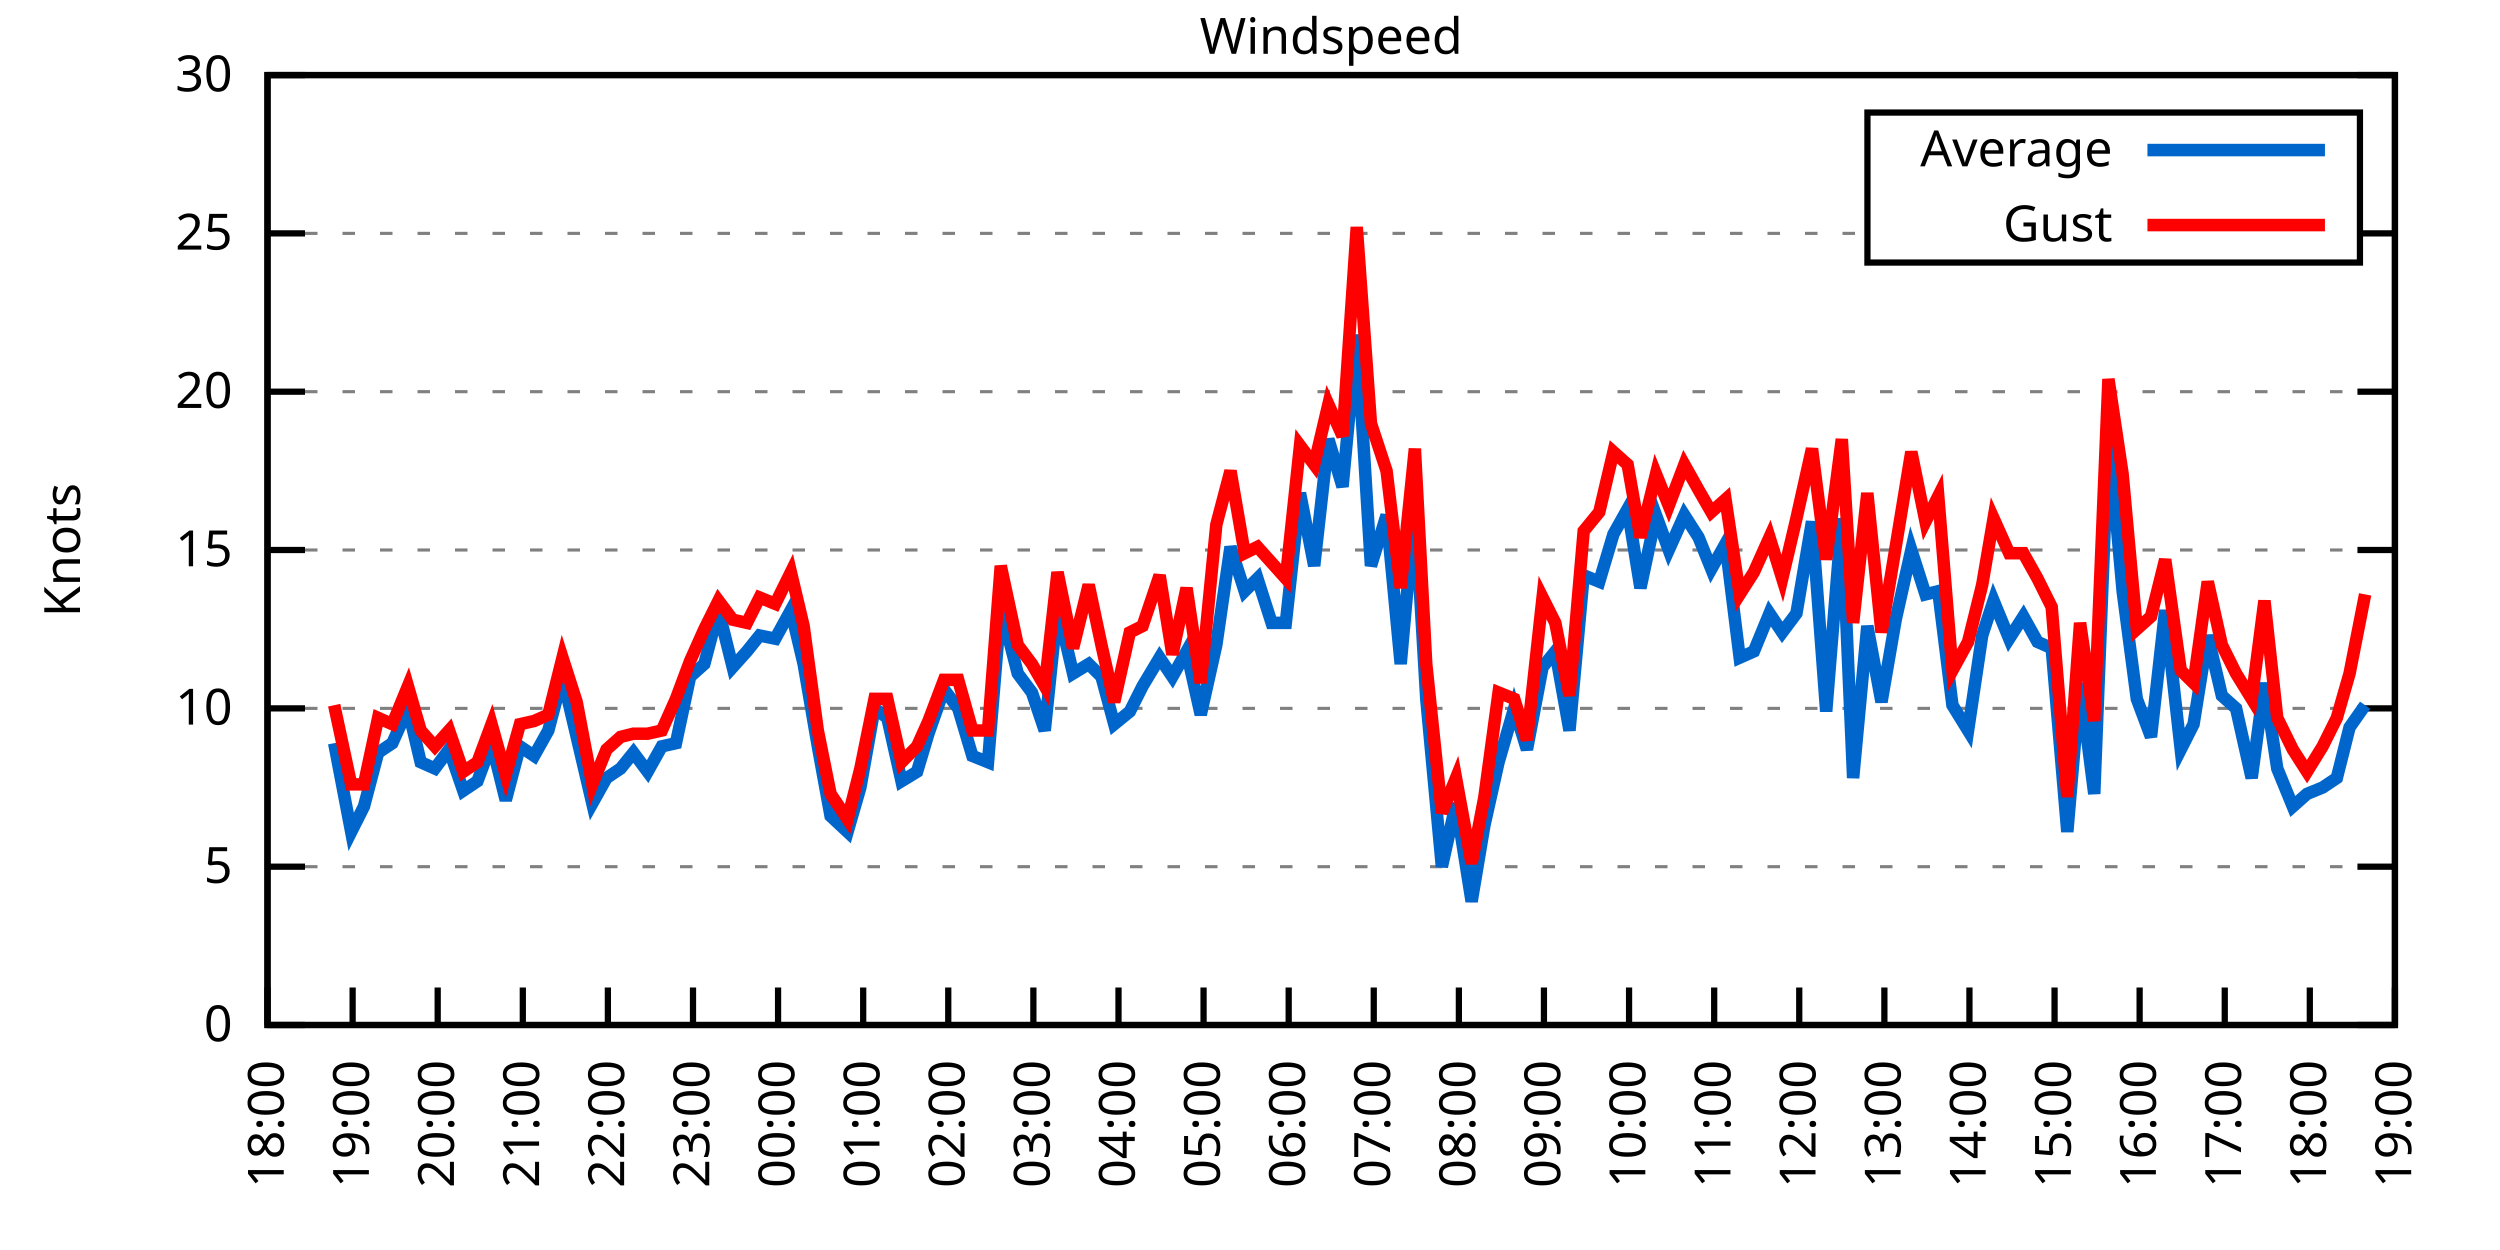
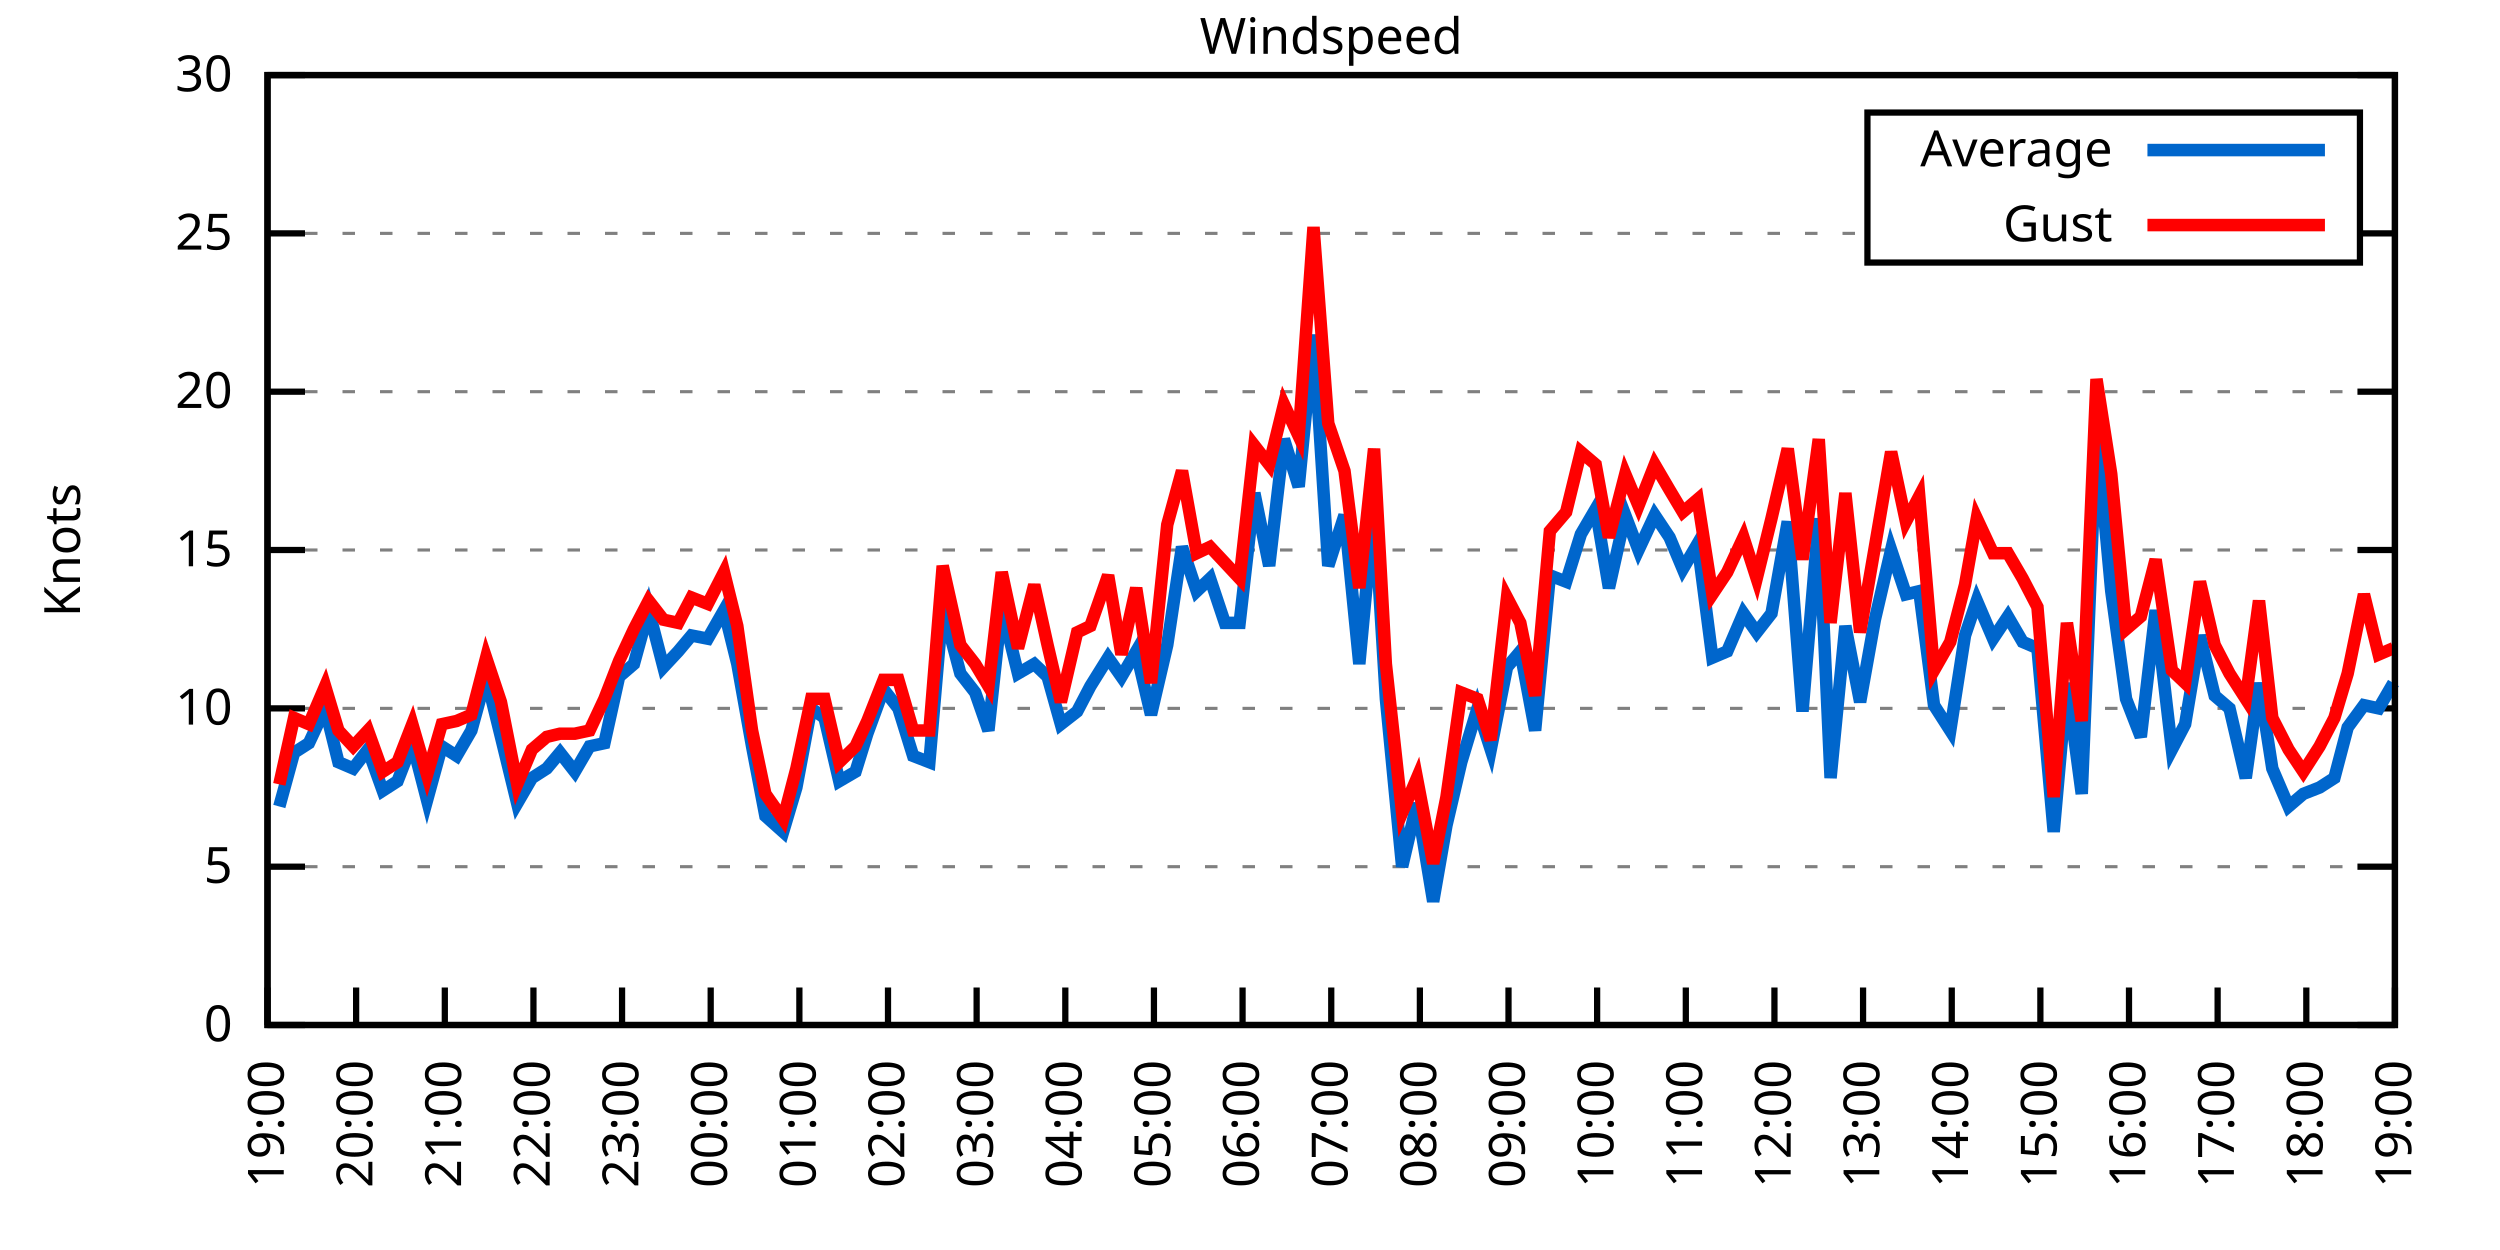
<svg xmlns="http://www.w3.org/2000/svg" xmlns:xlink="http://www.w3.org/1999/xlink" width="400" height="200" viewBox="0 0 400 200">
  <g id="gnuplot_canvas">
    <rect x="0" y="0" width="400" height="200" fill="none" />
    <defs>
      <circle id="gpDot" r="0.5" stroke-width="0.5" stroke="currentColor" />
      <path id="gpPt0" stroke-width="0.333" stroke="currentColor" d="M-1,0 h2 M0,-1 v2" />
      <path id="gpPt1" stroke-width="0.333" stroke="currentColor" d="M-1,-1 L1,1 M1,-1 L-1,1" />
      <path id="gpPt2" stroke-width="0.333" stroke="currentColor" d="M-1,0 L1,0 M0,-1 L0,1 M-1,-1 L1,1 M-1,1 L1,-1" />
      <rect id="gpPt3" stroke-width="0.333" stroke="currentColor" x="-1" y="-1" width="2" height="2" />
      <rect id="gpPt4" stroke-width="0.333" stroke="currentColor" fill="currentColor" x="-1" y="-1" width="2" height="2" />
      <circle id="gpPt5" stroke-width="0.333" stroke="currentColor" cx="0" cy="0" r="1" />
      <use xlink:href="#gpPt5" id="gpPt6" fill="currentColor" stroke="none" />
      <path id="gpPt7" stroke-width="0.333" stroke="currentColor" d="M0,-1.33 L-1.33,0.67 L1.33,0.67 z" />
      <use xlink:href="#gpPt7" id="gpPt8" fill="currentColor" stroke="none" />
      <use xlink:href="#gpPt7" id="gpPt9" stroke="currentColor" transform="rotate(180)" />
      <use xlink:href="#gpPt9" id="gpPt10" fill="currentColor" stroke="none" />
      <use xlink:href="#gpPt3" id="gpPt11" stroke="currentColor" transform="rotate(45)" />
      <use xlink:href="#gpPt11" id="gpPt12" fill="currentColor" stroke="none" />
      <path id="gpPt13" stroke-width="0.333" stroke="currentColor" d="M0,1.330 L1.265,0.411 L0.782,-1.067 L-0.782,-1.076 L-1.265,0.411 z" />
      <use xlink:href="#gpPt13" id="gpPt14" fill="currentColor" stroke="none" />
      <filter id="textbox" filterUnits="objectBoundingBox" x="0" y="0" height="1" width="1">
        <feFlood flood-color="white" flood-opacity="1" result="bgnd" />
        <feComposite in="SourceGraphic" in2="bgnd" operator="atop" />
      </filter>
      <filter id="greybox" filterUnits="objectBoundingBox" x="0" y="0" height="1" width="1">
        <feFlood flood-color="lightgrey" flood-opacity="1" result="grey" />
        <feComposite in="SourceGraphic" in2="grey" operator="atop" />
      </filter>
    </defs>
    <g fill="none" color="white" stroke="currentColor" stroke-width="1.00" stroke-linecap="butt" stroke-linejoin="miter">
</g>
    <g fill="none" color="black" stroke="currentColor" stroke-width="1.00" stroke-linecap="butt" stroke-linejoin="miter">
      <g stroke="none" shape-rendering="crispEdges">
        <polygon fill="rgb(255, 255, 255)" points="42.80,164.00 383.18,164.00 383.18,12.02 42.80,12.02 " />
      </g>
    </g>
    <g fill="none" color="black" stroke="currentColor" stroke-width="1.00" stroke-linecap="butt" stroke-linejoin="miter">
</g>
    <g fill="none" color="black" stroke="black" stroke-width="0.50" stroke-linecap="butt" stroke-linejoin="miter">
</g>
    <g fill="none" color="gray" stroke="currentColor" stroke-width="0.50" stroke-linecap="butt" stroke-linejoin="miter">
      <path stroke="gray" stroke-dasharray="2,4" class="gridline" d="M42.80,164.00 L383.19,164.00  " />
    </g>
    <g fill="none" color="gray" stroke="gray" stroke-width="1.00" stroke-linecap="butt" stroke-linejoin="miter">
</g>
    <g fill="none" color="black" stroke="currentColor" stroke-width="1.00" stroke-linecap="butt" stroke-linejoin="miter">
      <path stroke="black" d="M42.80,164.00 L48.80,164.00 M383.19,164.00 L377.19,164.00  " />
      <g transform="translate(37.20,166.60)" stroke="none" fill="black" font-family="Sans" font-size="8.00" text-anchor="end">
        <text>
          <tspan font-family="Sans"> 0</tspan>
        </text>
      </g>
    </g>
    <g fill="none" color="black" stroke="currentColor" stroke-width="1.00" stroke-linecap="butt" stroke-linejoin="miter">
</g>
    <g fill="none" color="black" stroke="black" stroke-width="0.50" stroke-linecap="butt" stroke-linejoin="miter">
</g>
    <g fill="none" color="gray" stroke="currentColor" stroke-width="0.50" stroke-linecap="butt" stroke-linejoin="miter">
      <path stroke="gray" stroke-dasharray="2,4" class="gridline" d="M42.80,138.67 L383.19,138.67  " />
    </g>
    <g fill="none" color="gray" stroke="gray" stroke-width="1.00" stroke-linecap="butt" stroke-linejoin="miter">
</g>
    <g fill="none" color="black" stroke="currentColor" stroke-width="1.00" stroke-linecap="butt" stroke-linejoin="miter">
      <path stroke="black" d="M42.80,138.67 L48.80,138.67 M383.19,138.67 L377.19,138.67  " />
      <g transform="translate(37.20,141.27)" stroke="none" fill="black" font-family="Sans" font-size="8.00" text-anchor="end">
        <text>
          <tspan font-family="Sans"> 5</tspan>
        </text>
      </g>
    </g>
    <g fill="none" color="black" stroke="currentColor" stroke-width="1.00" stroke-linecap="butt" stroke-linejoin="miter">
</g>
    <g fill="none" color="black" stroke="black" stroke-width="0.50" stroke-linecap="butt" stroke-linejoin="miter">
</g>
    <g fill="none" color="gray" stroke="currentColor" stroke-width="0.50" stroke-linecap="butt" stroke-linejoin="miter">
      <path stroke="gray" stroke-dasharray="2,4" class="gridline" d="M42.80,113.34 L383.19,113.34  " />
    </g>
    <g fill="none" color="gray" stroke="gray" stroke-width="1.00" stroke-linecap="butt" stroke-linejoin="miter">
</g>
    <g fill="none" color="black" stroke="currentColor" stroke-width="1.00" stroke-linecap="butt" stroke-linejoin="miter">
      <path stroke="black" d="M42.80,113.34 L48.80,113.34 M383.19,113.34 L377.19,113.34  " />
      <g transform="translate(37.20,115.94)" stroke="none" fill="black" font-family="Sans" font-size="8.00" text-anchor="end">
        <text>
          <tspan font-family="Sans"> 10</tspan>
        </text>
      </g>
    </g>
    <g fill="none" color="black" stroke="currentColor" stroke-width="1.00" stroke-linecap="butt" stroke-linejoin="miter">
</g>
    <g fill="none" color="black" stroke="black" stroke-width="0.50" stroke-linecap="butt" stroke-linejoin="miter">
</g>
    <g fill="none" color="gray" stroke="currentColor" stroke-width="0.50" stroke-linecap="butt" stroke-linejoin="miter">
      <path stroke="gray" stroke-dasharray="2,4" class="gridline" d="M42.80,88.00 L383.19,88.00  " />
    </g>
    <g fill="none" color="gray" stroke="gray" stroke-width="1.00" stroke-linecap="butt" stroke-linejoin="miter">
</g>
    <g fill="none" color="black" stroke="currentColor" stroke-width="1.00" stroke-linecap="butt" stroke-linejoin="miter">
      <path stroke="black" d="M42.80,88.00 L48.80,88.00 M383.19,88.00 L377.19,88.00  " />
      <g transform="translate(37.20,90.60)" stroke="none" fill="black" font-family="Sans" font-size="8.00" text-anchor="end">
        <text>
          <tspan font-family="Sans"> 15</tspan>
        </text>
      </g>
    </g>
    <g fill="none" color="black" stroke="currentColor" stroke-width="1.00" stroke-linecap="butt" stroke-linejoin="miter">
</g>
    <g fill="none" color="black" stroke="black" stroke-width="0.50" stroke-linecap="butt" stroke-linejoin="miter">
</g>
    <g fill="none" color="gray" stroke="currentColor" stroke-width="0.50" stroke-linecap="butt" stroke-linejoin="miter">
      <path stroke="gray" stroke-dasharray="2,4" class="gridline" d="M42.80,62.67 L383.19,62.67  " />
    </g>
    <g fill="none" color="gray" stroke="gray" stroke-width="1.00" stroke-linecap="butt" stroke-linejoin="miter">
</g>
    <g fill="none" color="black" stroke="currentColor" stroke-width="1.00" stroke-linecap="butt" stroke-linejoin="miter">
      <path stroke="black" d="M42.80,62.67 L48.80,62.67 M383.19,62.67 L377.19,62.67  " />
      <g transform="translate(37.20,65.27)" stroke="none" fill="black" font-family="Sans" font-size="8.00" text-anchor="end">
        <text>
          <tspan font-family="Sans"> 20</tspan>
        </text>
      </g>
    </g>
    <g fill="none" color="black" stroke="currentColor" stroke-width="1.00" stroke-linecap="butt" stroke-linejoin="miter">
</g>
    <g fill="none" color="black" stroke="black" stroke-width="0.50" stroke-linecap="butt" stroke-linejoin="miter">
</g>
    <g fill="none" color="gray" stroke="currentColor" stroke-width="0.50" stroke-linecap="butt" stroke-linejoin="miter">
      <path stroke="gray" stroke-dasharray="2,4" class="gridline" d="M42.80,37.34 L298.79,37.34 M377.59,37.34 L383.19,37.34  " />
    </g>
    <g fill="none" color="gray" stroke="gray" stroke-width="1.00" stroke-linecap="butt" stroke-linejoin="miter">
</g>
    <g fill="none" color="black" stroke="currentColor" stroke-width="1.00" stroke-linecap="butt" stroke-linejoin="miter">
      <path stroke="black" d="M42.80,37.34 L48.80,37.34 M383.19,37.34 L377.19,37.34  " />
      <g transform="translate(37.20,39.94)" stroke="none" fill="black" font-family="Sans" font-size="8.00" text-anchor="end">
        <text>
          <tspan font-family="Sans"> 25</tspan>
        </text>
      </g>
    </g>
    <g fill="none" color="black" stroke="currentColor" stroke-width="1.00" stroke-linecap="butt" stroke-linejoin="miter">
</g>
    <g fill="none" color="black" stroke="black" stroke-width="0.50" stroke-linecap="butt" stroke-linejoin="miter">
</g>
    <g fill="none" color="gray" stroke="currentColor" stroke-width="0.50" stroke-linecap="butt" stroke-linejoin="miter">
      <path stroke="gray" stroke-dasharray="2,4" class="gridline" d="M42.80,12.01 L383.19,12.01  " />
    </g>
    <g fill="none" color="gray" stroke="gray" stroke-width="1.00" stroke-linecap="butt" stroke-linejoin="miter">
</g>
    <g fill="none" color="black" stroke="currentColor" stroke-width="1.00" stroke-linecap="butt" stroke-linejoin="miter">
      <path stroke="black" d="M42.80,12.01 L48.80,12.01 M383.19,12.01 L377.19,12.01  " />
      <g transform="translate(37.20,14.61)" stroke="none" fill="black" font-family="Sans" font-size="8.00" text-anchor="end">
        <text>
          <tspan font-family="Sans"> 30</tspan>
        </text>
      </g>
    </g>
    <g fill="none" color="black" stroke="currentColor" stroke-width="1.00" stroke-linecap="butt" stroke-linejoin="miter">
      <path stroke="black" d="M42.80,164.00 L42.80,158.00  " />
      <g transform="translate(45.40,169.60) rotate(270.00)" stroke="none" fill="black" font-family="Sans" font-size="8.00" text-anchor="end">
        <text>
-           <tspan font-family="Sans">18:00</tspan>
-         </text>
-       </g>
-     </g>
-     <g fill="none" color="black" stroke="currentColor" stroke-width="1.00" stroke-linecap="butt" stroke-linejoin="miter">
-       <path stroke="black" d="M56.42,164.00 L56.42,158.00  " />
-       <g transform="translate(59.02,169.60) rotate(270.00)" stroke="none" fill="black" font-family="Sans" font-size="8.00" text-anchor="end">
-         <text>
          <tspan font-family="Sans">19:00</tspan>
        </text>
      </g>
    </g>
    <g fill="none" color="black" stroke="currentColor" stroke-width="1.00" stroke-linecap="butt" stroke-linejoin="miter">
-       <path stroke="black" d="M70.03,164.00 L70.03,158.00  " />
-       <g transform="translate(72.63,169.60) rotate(270.00)" stroke="none" fill="black" font-family="Sans" font-size="8.00" text-anchor="end">
+       <path stroke="black" d="M56.98,164.00 L56.98,158.00  " />
+       <g transform="translate(59.58,169.60) rotate(270.00)" stroke="none" fill="black" font-family="Sans" font-size="8.00" text-anchor="end">
        <text>
          <tspan font-family="Sans">20:00</tspan>
        </text>
      </g>
    </g>
    <g fill="none" color="black" stroke="currentColor" stroke-width="1.00" stroke-linecap="butt" stroke-linejoin="miter">
-       <path stroke="black" d="M83.65,164.00 L83.65,158.00  " />
-       <g transform="translate(86.25,169.60) rotate(270.00)" stroke="none" fill="black" font-family="Sans" font-size="8.00" text-anchor="end">
+       <path stroke="black" d="M71.17,164.00 L71.17,158.00  " />
+       <g transform="translate(73.77,169.60) rotate(270.00)" stroke="none" fill="black" font-family="Sans" font-size="8.00" text-anchor="end">
        <text>
          <tspan font-family="Sans">21:00</tspan>
        </text>
      </g>
    </g>
    <g fill="none" color="black" stroke="currentColor" stroke-width="1.00" stroke-linecap="butt" stroke-linejoin="miter">
-       <path stroke="black" d="M97.26,164.00 L97.26,158.00  " />
-       <g transform="translate(99.86,169.60) rotate(270.00)" stroke="none" fill="black" font-family="Sans" font-size="8.00" text-anchor="end">
+       <path stroke="black" d="M85.35,164.00 L85.35,158.00  " />
+       <g transform="translate(87.95,169.60) rotate(270.00)" stroke="none" fill="black" font-family="Sans" font-size="8.00" text-anchor="end">
        <text>
          <tspan font-family="Sans">22:00</tspan>
        </text>
      </g>
    </g>
    <g fill="none" color="black" stroke="currentColor" stroke-width="1.00" stroke-linecap="butt" stroke-linejoin="miter">
-       <path stroke="black" d="M110.88,164.00 L110.88,158.00  " />
-       <g transform="translate(113.48,169.60) rotate(270.00)" stroke="none" fill="black" font-family="Sans" font-size="8.00" text-anchor="end">
+       <path stroke="black" d="M99.53,164.00 L99.53,158.00  " />
+       <g transform="translate(102.13,169.60) rotate(270.00)" stroke="none" fill="black" font-family="Sans" font-size="8.00" text-anchor="end">
        <text>
          <tspan font-family="Sans">23:00</tspan>
        </text>
      </g>
    </g>
    <g fill="none" color="black" stroke="currentColor" stroke-width="1.00" stroke-linecap="butt" stroke-linejoin="miter">
-       <path stroke="black" d="M124.49,164.00 L124.49,158.00  " />
-       <g transform="translate(127.09,169.60) rotate(270.00)" stroke="none" fill="black" font-family="Sans" font-size="8.00" text-anchor="end">
+       <path stroke="black" d="M113.71,164.00 L113.71,158.00  " />
+       <g transform="translate(116.31,169.60) rotate(270.00)" stroke="none" fill="black" font-family="Sans" font-size="8.00" text-anchor="end">
        <text>
          <tspan font-family="Sans">00:00</tspan>
        </text>
      </g>
    </g>
    <g fill="none" color="black" stroke="currentColor" stroke-width="1.00" stroke-linecap="butt" stroke-linejoin="miter">
-       <path stroke="black" d="M138.11,164.00 L138.11,158.00  " />
-       <g transform="translate(140.71,169.60) rotate(270.00)" stroke="none" fill="black" font-family="Sans" font-size="8.00" text-anchor="end">
+       <path stroke="black" d="M127.90,164.00 L127.90,158.00  " />
+       <g transform="translate(130.50,169.60) rotate(270.00)" stroke="none" fill="black" font-family="Sans" font-size="8.00" text-anchor="end">
        <text>
          <tspan font-family="Sans">01:00</tspan>
        </text>
      </g>
    </g>
    <g fill="none" color="black" stroke="currentColor" stroke-width="1.00" stroke-linecap="butt" stroke-linejoin="miter">
-       <path stroke="black" d="M151.72,164.00 L151.72,158.00  " />
-       <g transform="translate(154.32,169.60) rotate(270.00)" stroke="none" fill="black" font-family="Sans" font-size="8.00" text-anchor="end">
+       <path stroke="black" d="M142.08,164.00 L142.08,158.00  " />
+       <g transform="translate(144.68,169.60) rotate(270.00)" stroke="none" fill="black" font-family="Sans" font-size="8.00" text-anchor="end">
        <text>
          <tspan font-family="Sans">02:00</tspan>
        </text>
      </g>
    </g>
    <g fill="none" color="black" stroke="currentColor" stroke-width="1.00" stroke-linecap="butt" stroke-linejoin="miter">
-       <path stroke="black" d="M165.34,164.00 L165.34,158.00  " />
-       <g transform="translate(167.94,169.60) rotate(270.00)" stroke="none" fill="black" font-family="Sans" font-size="8.00" text-anchor="end">
+       <path stroke="black" d="M156.26,164.00 L156.26,158.00  " />
+       <g transform="translate(158.86,169.60) rotate(270.00)" stroke="none" fill="black" font-family="Sans" font-size="8.00" text-anchor="end">
        <text>
          <tspan font-family="Sans">03:00</tspan>
        </text>
      </g>
    </g>
    <g fill="none" color="black" stroke="currentColor" stroke-width="1.00" stroke-linecap="butt" stroke-linejoin="miter">
-       <path stroke="black" d="M178.96,164.00 L178.96,158.00  " />
-       <g transform="translate(181.56,169.60) rotate(270.00)" stroke="none" fill="black" font-family="Sans" font-size="8.00" text-anchor="end">
+       <path stroke="black" d="M170.45,164.00 L170.45,158.00  " />
+       <g transform="translate(173.05,169.60) rotate(270.00)" stroke="none" fill="black" font-family="Sans" font-size="8.00" text-anchor="end">
        <text>
          <tspan font-family="Sans">04:00</tspan>
        </text>
      </g>
    </g>
    <g fill="none" color="black" stroke="currentColor" stroke-width="1.00" stroke-linecap="butt" stroke-linejoin="miter">
-       <path stroke="black" d="M192.57,164.00 L192.57,158.00  " />
-       <g transform="translate(195.17,169.60) rotate(270.00)" stroke="none" fill="black" font-family="Sans" font-size="8.00" text-anchor="end">
+       <path stroke="black" d="M184.63,164.00 L184.63,158.00  " />
+       <g transform="translate(187.23,169.60) rotate(270.00)" stroke="none" fill="black" font-family="Sans" font-size="8.00" text-anchor="end">
        <text>
          <tspan font-family="Sans">05:00</tspan>
        </text>
      </g>
    </g>
    <g fill="none" color="black" stroke="currentColor" stroke-width="1.00" stroke-linecap="butt" stroke-linejoin="miter">
-       <path stroke="black" d="M206.19,164.00 L206.19,158.00  " />
-       <g transform="translate(208.79,169.60) rotate(270.00)" stroke="none" fill="black" font-family="Sans" font-size="8.00" text-anchor="end">
+       <path stroke="black" d="M198.81,164.00 L198.81,158.00  " />
+       <g transform="translate(201.41,169.60) rotate(270.00)" stroke="none" fill="black" font-family="Sans" font-size="8.00" text-anchor="end">
        <text>
          <tspan font-family="Sans">06:00</tspan>
        </text>
      </g>
    </g>
    <g fill="none" color="black" stroke="currentColor" stroke-width="1.00" stroke-linecap="butt" stroke-linejoin="miter">
-       <path stroke="black" d="M219.80,164.00 L219.80,158.00  " />
-       <g transform="translate(222.40,169.60) rotate(270.00)" stroke="none" fill="black" font-family="Sans" font-size="8.00" text-anchor="end">
+       <path stroke="black" d="M213.00,164.00 L213.00,158.00  " />
+       <g transform="translate(215.60,169.60) rotate(270.00)" stroke="none" fill="black" font-family="Sans" font-size="8.00" text-anchor="end">
        <text>
          <tspan font-family="Sans">07:00</tspan>
        </text>
      </g>
    </g>
    <g fill="none" color="black" stroke="currentColor" stroke-width="1.00" stroke-linecap="butt" stroke-linejoin="miter">
-       <path stroke="black" d="M233.42,164.00 L233.42,158.00  " />
-       <g transform="translate(236.02,169.60) rotate(270.00)" stroke="none" fill="black" font-family="Sans" font-size="8.00" text-anchor="end">
+       <path stroke="black" d="M227.18,164.00 L227.18,158.00  " />
+       <g transform="translate(229.78,169.60) rotate(270.00)" stroke="none" fill="black" font-family="Sans" font-size="8.00" text-anchor="end">
        <text>
          <tspan font-family="Sans">08:00</tspan>
        </text>
      </g>
    </g>
    <g fill="none" color="black" stroke="currentColor" stroke-width="1.00" stroke-linecap="butt" stroke-linejoin="miter">
-       <path stroke="black" d="M247.03,164.00 L247.03,158.00  " />
-       <g transform="translate(249.63,169.60) rotate(270.00)" stroke="none" fill="black" font-family="Sans" font-size="8.00" text-anchor="end">
+       <path stroke="black" d="M241.36,164.00 L241.36,158.00  " />
+       <g transform="translate(243.96,169.60) rotate(270.00)" stroke="none" fill="black" font-family="Sans" font-size="8.00" text-anchor="end">
        <text>
          <tspan font-family="Sans">09:00</tspan>
        </text>
      </g>
    </g>
    <g fill="none" color="black" stroke="currentColor" stroke-width="1.00" stroke-linecap="butt" stroke-linejoin="miter">
-       <path stroke="black" d="M260.65,164.00 L260.65,158.00  " />
-       <g transform="translate(263.25,169.60) rotate(270.00)" stroke="none" fill="black" font-family="Sans" font-size="8.00" text-anchor="end">
+       <path stroke="black" d="M255.54,164.00 L255.54,158.00  " />
+       <g transform="translate(258.14,169.60) rotate(270.00)" stroke="none" fill="black" font-family="Sans" font-size="8.00" text-anchor="end">
        <text>
          <tspan font-family="Sans">10:00</tspan>
        </text>
      </g>
    </g>
    <g fill="none" color="black" stroke="currentColor" stroke-width="1.00" stroke-linecap="butt" stroke-linejoin="miter">
-       <path stroke="black" d="M274.27,164.00 L274.27,158.00  " />
-       <g transform="translate(276.87,169.60) rotate(270.00)" stroke="none" fill="black" font-family="Sans" font-size="8.00" text-anchor="end">
+       <path stroke="black" d="M269.73,164.00 L269.73,158.00  " />
+       <g transform="translate(272.33,169.60) rotate(270.00)" stroke="none" fill="black" font-family="Sans" font-size="8.00" text-anchor="end">
        <text>
          <tspan font-family="Sans">11:00</tspan>
        </text>
      </g>
    </g>
    <g fill="none" color="black" stroke="currentColor" stroke-width="1.00" stroke-linecap="butt" stroke-linejoin="miter">
-       <path stroke="black" d="M287.88,164.00 L287.88,158.00  " />
-       <g transform="translate(290.48,169.60) rotate(270.00)" stroke="none" fill="black" font-family="Sans" font-size="8.00" text-anchor="end">
+       <path stroke="black" d="M283.91,164.00 L283.91,158.00  " />
+       <g transform="translate(286.51,169.60) rotate(270.00)" stroke="none" fill="black" font-family="Sans" font-size="8.00" text-anchor="end">
        <text>
          <tspan font-family="Sans">12:00</tspan>
        </text>
      </g>
    </g>
    <g fill="none" color="black" stroke="currentColor" stroke-width="1.00" stroke-linecap="butt" stroke-linejoin="miter">
-       <path stroke="black" d="M301.50,164.00 L301.50,158.00  " />
-       <g transform="translate(304.10,169.60) rotate(270.00)" stroke="none" fill="black" font-family="Sans" font-size="8.00" text-anchor="end">
+       <path stroke="black" d="M298.09,164.00 L298.09,158.00  " />
+       <g transform="translate(300.69,169.60) rotate(270.00)" stroke="none" fill="black" font-family="Sans" font-size="8.00" text-anchor="end">
        <text>
          <tspan font-family="Sans">13:00</tspan>
        </text>
      </g>
    </g>
    <g fill="none" color="black" stroke="currentColor" stroke-width="1.00" stroke-linecap="butt" stroke-linejoin="miter">
-       <path stroke="black" d="M315.11,164.00 L315.11,158.00  " />
-       <g transform="translate(317.71,169.60) rotate(270.00)" stroke="none" fill="black" font-family="Sans" font-size="8.00" text-anchor="end">
+       <path stroke="black" d="M312.28,164.00 L312.28,158.00  " />
+       <g transform="translate(314.88,169.60) rotate(270.00)" stroke="none" fill="black" font-family="Sans" font-size="8.00" text-anchor="end">
        <text>
          <tspan font-family="Sans">14:00</tspan>
        </text>
      </g>
    </g>
    <g fill="none" color="black" stroke="currentColor" stroke-width="1.00" stroke-linecap="butt" stroke-linejoin="miter">
-       <path stroke="black" d="M328.73,164.00 L328.73,158.00  " />
-       <g transform="translate(331.33,169.60) rotate(270.00)" stroke="none" fill="black" font-family="Sans" font-size="8.00" text-anchor="end">
+       <path stroke="black" d="M326.46,164.00 L326.46,158.00  " />
+       <g transform="translate(329.06,169.60) rotate(270.00)" stroke="none" fill="black" font-family="Sans" font-size="8.00" text-anchor="end">
        <text>
          <tspan font-family="Sans">15:00</tspan>
        </text>
      </g>
    </g>
    <g fill="none" color="black" stroke="currentColor" stroke-width="1.00" stroke-linecap="butt" stroke-linejoin="miter">
-       <path stroke="black" d="M342.34,164.00 L342.34,158.00  " />
-       <g transform="translate(344.94,169.60) rotate(270.00)" stroke="none" fill="black" font-family="Sans" font-size="8.00" text-anchor="end">
+       <path stroke="black" d="M340.64,164.00 L340.64,158.00  " />
+       <g transform="translate(343.24,169.60) rotate(270.00)" stroke="none" fill="black" font-family="Sans" font-size="8.00" text-anchor="end">
        <text>
          <tspan font-family="Sans">16:00</tspan>
        </text>
      </g>
    </g>
    <g fill="none" color="black" stroke="currentColor" stroke-width="1.00" stroke-linecap="butt" stroke-linejoin="miter">
-       <path stroke="black" d="M355.96,164.00 L355.96,158.00  " />
-       <g transform="translate(358.56,169.60) rotate(270.00)" stroke="none" fill="black" font-family="Sans" font-size="8.00" text-anchor="end">
+       <path stroke="black" d="M354.82,164.00 L354.82,158.00  " />
+       <g transform="translate(357.42,169.60) rotate(270.00)" stroke="none" fill="black" font-family="Sans" font-size="8.00" text-anchor="end">
        <text>
          <tspan font-family="Sans">17:00</tspan>
        </text>
      </g>
    </g>
    <g fill="none" color="black" stroke="currentColor" stroke-width="1.00" stroke-linecap="butt" stroke-linejoin="miter">
-       <path stroke="black" d="M369.57,164.00 L369.57,158.00  " />
-       <g transform="translate(372.17,169.60) rotate(270.00)" stroke="none" fill="black" font-family="Sans" font-size="8.00" text-anchor="end">
+       <path stroke="black" d="M369.01,164.00 L369.01,158.00  " />
+       <g transform="translate(371.61,169.60) rotate(270.00)" stroke="none" fill="black" font-family="Sans" font-size="8.00" text-anchor="end">
        <text>
          <tspan font-family="Sans">18:00</tspan>
        </text>
      </g>
    </g>
    <g fill="none" color="black" stroke="currentColor" stroke-width="1.00" stroke-linecap="butt" stroke-linejoin="miter">
      <path stroke="black" d="M383.19,164.00 L383.19,158.00  " />
      <g transform="translate(385.79,169.60) rotate(270.00)" stroke="none" fill="black" font-family="Sans" font-size="8.00" text-anchor="end">
        <text>
          <tspan font-family="Sans">19:00</tspan>
        </text>
      </g>
    </g>
    <g fill="none" color="black" stroke="currentColor" stroke-width="1.00" stroke-linecap="butt" stroke-linejoin="miter">
</g>
    <g fill="none" color="black" stroke="currentColor" stroke-width="1.00" stroke-linecap="butt" stroke-linejoin="miter">
      <path stroke="black" d="M42.80,12.01 L42.80,164.00 L383.19,164.00 L383.19,12.01 L42.80,12.01 Z  " />
    </g>
    <g fill="none" color="black" stroke="currentColor" stroke-width="1.00" stroke-linecap="butt" stroke-linejoin="miter">
</g>
    <g fill="none" color="black" stroke="currentColor" stroke-width="1.00" stroke-linecap="butt" stroke-linejoin="miter">
      <path stroke="black" d="M298.79,42.01 L298.79,18.01 L377.59,18.01 L377.59,42.01 L298.79,42.01 Z  " />
    </g>
    <g id="Windspeed_plot_1">
      <g fill="none" color="white" stroke="black" stroke-width="2.00" stroke-linecap="butt" stroke-linejoin="miter">
</g>
      <g fill="none" color="black" stroke="currentColor" stroke-width="2.00" stroke-linecap="butt" stroke-linejoin="miter">
        <g transform="translate(337.99,26.61)" stroke="none" fill="black" font-family="Sans" font-size="8.00" text-anchor="end">
          <text>
            <tspan font-family="Sans">Average</tspan>
          </text>
        </g>
      </g>
      <g fill="none" color="black" stroke="currentColor" stroke-width="2.00" stroke-linecap="butt" stroke-linejoin="miter">
-         <path stroke="rgb(  0, 102, 204)" d="M343.59,24.01 L371.99,24.01 M53.47,118.91 L56.19,133.10 L58.23,129.04 L60.50,120.43 L62.77,118.91 L65.27,113.34   L67.31,121.95 L69.58,122.96 L71.85,119.92 L74.12,126.51 L76.39,124.99 L78.65,118.91 L80.92,128.03 L83.19,119.42   L85.46,120.94 L87.73,116.88 L90.00,108.27 L92.27,117.90 L94.77,128.54 L97.04,124.48 L99.30,122.96 L101.35,120.43   L103.62,123.47 L105.89,119.42 L108.15,118.91 L110.42,108.27 L112.69,106.24 L114.96,97.63 L117.23,106.75 L119.50,104.22   L121.54,101.68 L124.04,102.19 L126.54,97.63 L128.58,106.24 L130.85,119.42 L132.89,130.56 L135.61,133.10 L137.66,126.00   L139.92,113.34 L141.97,114.86 L144.24,124.99 L146.73,123.47 L148.55,117.39 L151.04,110.30 L153.31,113.34 L155.58,120.94   L158.08,121.95 L160.12,97.12 L162.84,107.76 L165.11,110.80 L167.16,116.88 L169.20,97.12 L171.69,107.76 L174.19,106.24   L176.23,108.27 L178.28,115.87 L180.77,113.84 L182.81,109.79 L185.54,105.23 L187.58,108.27 L189.85,104.22 L192.12,114.35   L194.61,103.20 L196.88,87.50 L199.15,94.59 L201.19,92.56 L203.46,99.66 L205.73,99.66 L208.00,78.89 L210.27,90.54   L212.54,70.27 L214.81,77.87 L217.08,53.55 L219.35,90.54 L221.85,82.43 L224.11,106.24 L226.38,80.91 L228.20,111.82   L230.70,138.67 L232.96,128.54 L235.46,144.24 L237.50,132.08 L239.77,121.95 L242.27,113.34 L244.31,119.92 L246.81,106.75   L248.85,104.22 L251.12,116.88 L253.39,92.06 L255.88,93.07 L258.15,85.47 L260.42,81.42 L262.47,94.08 L264.96,82.43   L267.00,88.00 L269.50,82.43 L271.77,85.98 L273.81,91.04 L276.08,86.99 L278.35,105.23 L280.62,104.22 L283.12,98.14   L285.16,101.18 L287.43,98.14 L289.92,83.45 L292.19,113.84 L294.69,82.94 L296.50,124.48 L298.77,100.16 L301.04,112.32   L303.31,99.15 L305.81,88.00 L308.08,95.10 L310.12,94.59 L312.39,112.83 L314.89,116.88 L317.15,101.68 L318.97,96.11   L321.47,102.19 L323.74,98.64 L326.00,102.70 L328.27,103.71 L330.77,133.10 L332.81,109.28 L335.08,127.02 L337.35,69.26   L339.62,94.59 L341.89,111.82 L344.16,117.90 L346.43,97.63 L348.92,119.92 L350.97,115.87 L353.24,101.68 L355.50,111.31   L357.77,113.34 L360.27,124.48 L362.31,109.28 L364.36,122.96 L366.85,129.04 L369.12,127.02 L371.62,126.00 L373.89,124.48   L375.93,116.38 L378.42,112.83  " />
+         <path stroke="rgb(  0, 102, 204)" d="M343.59,24.01 L371.99,24.01 M44.69,129.04 L47.05,120.43 L49.42,118.91 L52.02,113.34 L54.15,121.95 L56.51,122.96   L58.87,119.92 L61.24,126.51 L63.60,124.99 L65.97,118.91 L68.33,128.03 L70.69,119.42 L73.06,120.94 L75.42,116.88   L77.78,108.27 L80.15,117.90 L82.75,128.54 L85.11,124.48 L87.48,122.96 L89.60,120.43 L91.97,123.47 L94.33,119.42   L96.70,118.91 L99.06,108.27 L101.42,106.24 L103.79,97.63 L106.15,106.75 L108.51,104.22 L110.64,101.68 L113.24,102.19   L115.84,97.63 L117.97,106.24 L120.33,119.42 L122.46,130.56 L125.30,133.10 L127.42,126.00 L129.79,113.34 L131.92,114.86   L134.28,124.99 L136.88,123.47 L138.77,117.39 L141.37,110.30 L143.74,113.34 L146.10,120.94 L148.70,121.95 L150.83,97.12   L153.66,107.76 L156.03,110.80 L158.15,116.88 L160.28,97.12 L162.88,107.76 L165.48,106.24 L167.61,108.27 L169.74,115.87   L172.34,113.84 L174.46,109.79 L177.30,105.23 L179.43,108.27 L181.79,104.22 L184.16,114.35 L186.76,103.20 L189.12,87.50   L191.48,94.59 L193.61,92.56 L195.98,99.66 L198.34,99.66 L200.70,78.89 L203.07,90.54 L205.43,70.27 L207.79,77.87   L210.16,53.55 L212.52,90.54 L215.12,82.43 L217.49,106.24 L219.85,80.91 L221.74,111.82 L224.34,138.67 L226.71,128.54   L229.31,144.24 L231.43,132.08 L233.80,121.95 L236.40,113.34 L238.52,119.92 L241.12,106.75 L243.25,104.22 L245.62,116.88   L247.98,92.06 L250.58,93.07 L252.94,85.47 L255.31,81.42 L257.43,94.08 L260.04,82.43 L262.16,88.00 L264.76,82.43   L267.13,85.98 L269.25,91.04 L271.62,86.99 L273.98,105.23 L276.35,104.22 L278.95,98.14 L281.07,101.18 L283.44,98.14   L286.04,83.45 L288.40,113.84 L291.00,82.94 L292.89,124.48 L295.26,100.16 L297.62,112.32 L299.98,99.15 L302.58,88.00   L304.95,95.10 L307.08,94.59 L309.44,112.83 L312.04,116.88 L314.40,101.68 L316.29,96.11 L318.89,102.19 L321.26,98.64   L323.62,102.70 L325.99,103.71 L328.59,133.10 L330.71,109.28 L333.08,127.02 L335.44,69.26 L337.80,94.59 L340.17,111.82   L342.53,117.90 L344.90,97.63 L347.50,119.92 L349.62,115.87 L351.99,101.68 L354.35,111.31 L356.72,113.34 L359.32,124.48   L361.44,109.28 L363.57,122.96 L366.17,129.04 L368.53,127.02 L371.13,126.00 L373.50,124.48 L375.63,116.38 L378.23,112.83   L380.59,113.34 L382.95,109.28  " />
      </g>
    </g>
    <g id="Windspeed_plot_2">
      <g fill="none" color="black" stroke="currentColor" stroke-width="2.00" stroke-linecap="butt" stroke-linejoin="miter">
        <g transform="translate(337.99,38.61)" stroke="none" fill="black" font-family="Sans" font-size="8.00" text-anchor="end">
          <text>
            <tspan font-family="Sans">Gust</tspan>
          </text>
        </g>
      </g>
      <g fill="none" color="black" stroke="currentColor" stroke-width="2.00" stroke-linecap="butt" stroke-linejoin="miter">
-         <path stroke="rgb(255,   0,   0)" d="M343.59,36.01 L371.99,36.01 M53.47,112.83 L56.19,125.50 L58.23,125.50 L60.50,114.86 L62.77,115.87 L65.27,109.79   L67.31,116.88 L69.58,119.42 L71.85,116.88 L74.12,123.47 L76.39,121.95 L78.65,115.87 L80.92,123.98 L83.19,115.87   L85.46,115.36 L87.73,114.35 L90.00,105.23 L92.27,112.32 L94.77,125.50 L97.04,119.92 L99.30,117.90 L101.35,117.39   L103.62,117.39 L105.89,116.88 L108.15,111.82 L110.42,105.74 L112.69,100.67 L114.96,96.11 L117.23,99.15 L119.50,99.66   L121.54,95.60 L124.04,96.62 L126.54,91.55 L128.58,100.16 L130.85,116.88 L132.89,127.02 L135.61,131.07 L137.66,122.96   L139.92,111.82 L141.97,111.82 L144.24,121.95 L146.73,119.42 L148.55,115.36 L151.04,108.78 L153.31,108.78 L155.58,116.88   L158.08,116.88 L160.12,90.54 L162.84,103.20 L165.11,106.24 L167.16,109.79 L169.20,91.55 L171.69,103.71 L174.19,93.58   L176.23,103.20 L178.28,112.32 L180.77,101.18 L182.81,100.16 L185.54,92.06 L187.58,104.72 L189.85,94.08 L192.12,109.28   L194.61,83.95 L196.88,75.34 L199.15,88.51 L201.19,87.50 L203.46,90.03 L205.73,92.56 L208.00,71.29 L210.27,74.33   L212.54,64.70 L214.81,69.77 L217.08,36.33 L219.35,67.74 L221.85,75.34 L224.11,94.08 L226.38,71.79 L228.20,106.24   L230.70,130.06 L232.96,124.48 L235.46,138.16 L237.50,127.52 L239.77,110.80 L242.27,111.82 L244.31,118.40 L246.81,95.60   L248.85,99.66 L251.12,111.31 L253.39,84.97 L255.88,81.93 L258.15,72.30 L260.42,74.33 L262.47,85.98 L264.96,75.85   L267.00,80.91 L269.50,74.33 L271.77,78.38 L273.81,81.93 L276.08,79.90 L278.35,95.10 L280.62,91.55 L283.12,85.98   L285.16,92.56 L287.43,82.94 L289.92,71.79 L292.19,89.52 L294.69,70.27 L296.50,99.66 L298.77,78.89 L301.04,101.18   L303.31,87.50 L305.81,72.30 L308.08,83.45 L310.12,79.39 L312.39,107.26 L314.89,102.70 L317.15,93.58 L318.97,82.94   L321.47,88.51 L323.74,88.51 L326.00,92.56 L328.27,97.12 L330.77,127.52 L332.81,99.66 L335.08,115.36 L337.35,60.65   L339.62,75.85 L341.89,100.67 L344.16,98.64 L346.43,89.52 L348.92,107.26 L350.97,109.28 L353.24,93.07 L355.50,103.20   L357.77,107.76 L360.27,111.82 L362.31,96.11 L364.36,114.86 L366.85,119.92 L369.12,123.47 L371.62,119.42 L373.89,114.86   L375.93,107.76 L378.42,95.10  " />
+         <path stroke="rgb(255,   0,   0)" d="M343.59,36.01 L371.99,36.01 M44.69,125.50 L47.05,114.86 L49.42,115.87 L52.02,109.79 L54.15,116.88 L56.51,119.42   L58.87,116.88 L61.24,123.47 L63.60,121.95 L65.97,115.87 L68.33,123.98 L70.69,115.87 L73.06,115.36 L75.42,114.35   L77.78,105.23 L80.15,112.32 L82.75,125.50 L85.11,119.92 L87.48,117.90 L89.60,117.39 L91.97,117.39 L94.33,116.88   L96.70,111.82 L99.06,105.74 L101.42,100.67 L103.79,96.11 L106.15,99.15 L108.51,99.66 L110.64,95.60 L113.24,96.62   L115.84,91.55 L117.97,100.16 L120.33,116.88 L122.46,127.02 L125.30,131.07 L127.42,122.96 L129.79,111.82 L131.92,111.82   L134.28,121.95 L136.88,119.42 L138.77,115.36 L141.37,108.78 L143.74,108.78 L146.10,116.88 L148.70,116.88 L150.83,90.54   L153.66,103.20 L156.03,106.24 L158.15,109.79 L160.28,91.55 L162.88,103.71 L165.48,93.58 L167.61,103.20 L169.74,112.32   L172.34,101.18 L174.46,100.16 L177.30,92.06 L179.43,104.72 L181.79,94.08 L184.16,109.28 L186.76,83.95 L189.12,75.34   L191.48,88.51 L193.61,87.50 L195.98,90.03 L198.34,92.56 L200.70,71.29 L203.07,74.33 L205.43,64.70 L207.79,69.77   L210.16,36.33 L212.52,67.74 L215.12,75.34 L217.49,94.08 L219.85,71.79 L221.74,106.24 L224.34,130.06 L226.71,124.48   L229.31,138.16 L231.43,127.52 L233.80,110.80 L236.40,111.82 L238.52,118.40 L241.12,95.60 L243.25,99.66 L245.62,111.31   L247.98,84.97 L250.58,81.93 L252.94,72.30 L255.31,74.33 L257.43,85.98 L260.04,75.85 L262.16,80.91 L264.76,74.33   L267.13,78.38 L269.25,81.93 L271.62,79.90 L273.98,95.10 L276.35,91.55 L278.95,85.98 L281.07,92.56 L283.44,82.94   L286.04,71.79 L288.40,89.52 L291.00,70.27 L292.89,99.66 L295.26,78.89 L297.62,101.18 L299.98,87.50 L302.58,72.30   L304.95,83.45 L307.08,79.39 L309.44,107.26 L312.04,102.70 L314.40,93.58 L316.29,82.94 L318.89,88.51 L321.26,88.51   L323.62,92.56 L325.99,97.12 L328.59,127.52 L330.71,99.66 L333.08,115.36 L335.44,60.65 L337.80,75.85 L340.17,100.67   L342.53,98.64 L344.90,89.52 L347.50,107.26 L349.62,109.28 L351.99,93.07 L354.35,103.20 L356.72,107.76 L359.32,111.82   L361.44,96.11 L363.57,114.86 L366.17,119.92 L368.53,123.47 L371.13,119.42 L373.50,114.86 L375.63,107.76 L378.23,95.10   L380.59,104.72 L382.95,103.71  " />
      </g>
    </g>
    <g fill="none" color="black" stroke="currentColor" stroke-width="2.00" stroke-linecap="butt" stroke-linejoin="miter">
</g>
    <g fill="none" color="black" stroke="black" stroke-width="1.00" stroke-linecap="butt" stroke-linejoin="miter">
</g>
    <g fill="none" color="black" stroke="currentColor" stroke-width="1.00" stroke-linecap="butt" stroke-linejoin="miter">
      <path stroke="black" d="M42.80,12.01 L42.80,164.00 L383.19,164.00 L383.19,12.01 L42.80,12.01 Z  " />
      <g transform="translate(12.80,88.01) rotate(270.00)" stroke="none" fill="black" font-family="Sans" font-size="8.00" text-anchor="middle">
        <text>
          <tspan font-family="Sans">Knots</tspan>
        </text>
      </g>
    </g>
    <g fill="none" color="black" stroke="currentColor" stroke-width="1.00" stroke-linecap="butt" stroke-linejoin="miter">
</g>
    <g fill="none" color="black" stroke="currentColor" stroke-width="1.00" stroke-linecap="butt" stroke-linejoin="miter">
      <g transform="translate(212.99,8.61)" stroke="none" fill="black" font-family="Sans" font-size="8.00" text-anchor="middle">
        <text>
          <tspan font-family="Sans">Windspeed</tspan>
        </text>
      </g>
    </g>
    <g fill="none" color="black" stroke="currentColor" stroke-width="1.00" stroke-linecap="butt" stroke-linejoin="miter">
</g>
  </g>
</svg>
